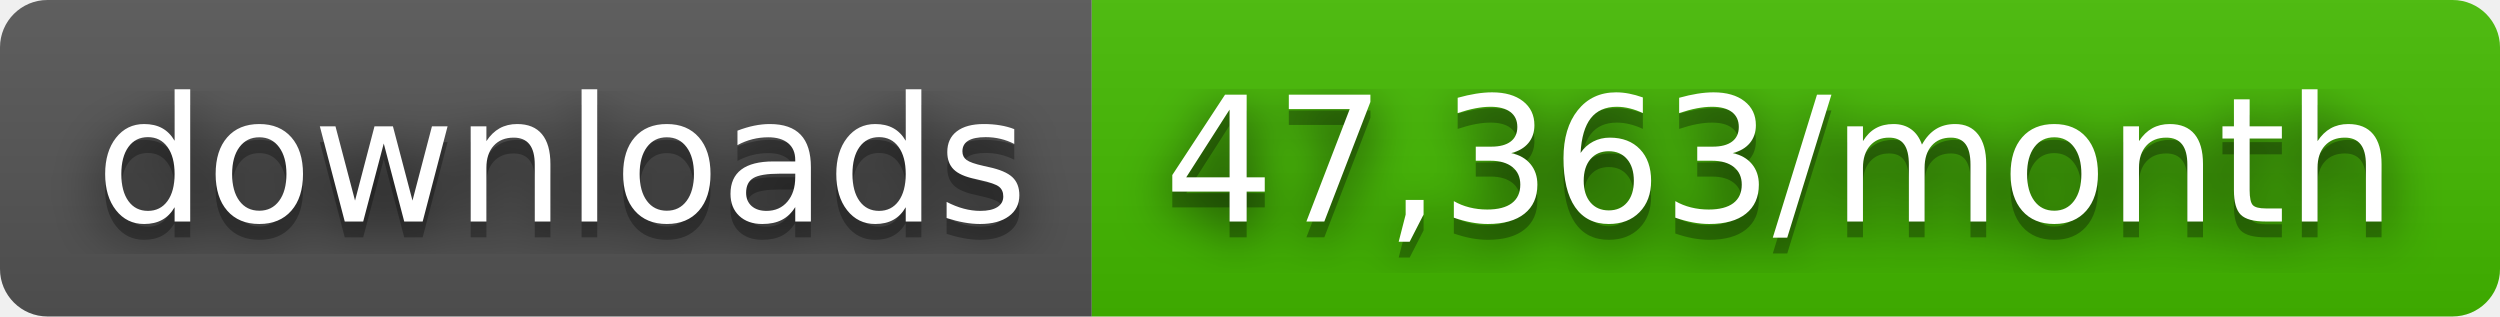
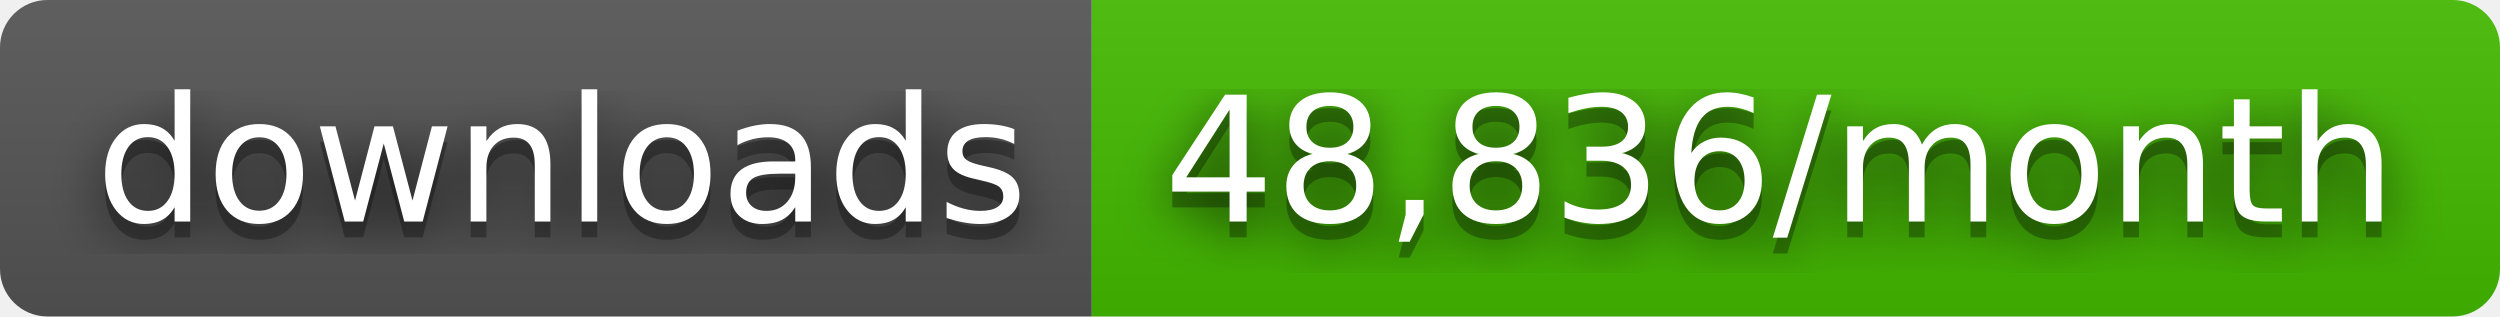
- <svg xmlns="http://www.w3.org/2000/svg" width="158" height="20" role="img" aria-label="downloads: 47,363/month">
+ <svg xmlns="http://www.w3.org/2000/svg" width="158" height="20" role="img" aria-label="downloads: 48,836/month">
  <filter id="blur">
    <feGaussianBlur stdDeviation="16" />
  </filter>
  <linearGradient id="s" x2="0" y2="100%">
    <stop offset="0" stop-color="#bbb" stop-opacity=".1" />
    <stop offset="1" stop-opacity=".1" />
  </linearGradient>
  <clipPath id="r">
    <rect width="158" height="20" rx="3" />
  </clipPath>
  <g clip-path="url(#r)">
    <rect width="69" height="20" fill="#555" />
    <rect x="69" width="89" height="20" fill="#4b0" />
    <rect width="158" height="20" fill="url(#s)" />
  </g>
  <g fill="#fff" text-anchor="middle" font-family="Verdana,Geneva,DejaVu Sans,sans-serif" text-rendering="geometricPrecision" font-size="110">
    <g transform="scale(.1)">
      <g aria-hidden="true" fill="#010101">
        <text x="355" y="150" fill-opacity=".8" filter="url(#blur)" textLength="590">downloads</text>
        <text x="355" y="150" fill-opacity=".3" textLength="590">downloads</text>
      </g>
      <text x="355" y="140" textLength="590">downloads</text>
    </g>
    <g transform="scale(.1)">
      <g aria-hidden="true" fill="#010101">
-         <text x="1125" y="150" fill-opacity=".8" filter="url(#blur)" textLength="790">47,363/month</text>
-         <text x="1125" y="150" fill-opacity=".3" textLength="790">47,363/month</text>
+         <text x="1125" y="150" fill-opacity=".8" filter="url(#blur)" textLength="790">48,836/month</text>
+         <text x="1125" y="150" fill-opacity=".3" textLength="790">48,836/month</text>
      </g>
-       <text x="1125" y="140" textLength="790">47,363/month</text>
+       <text x="1125" y="140" textLength="790">48,836/month</text>
    </g>
  </g>
</svg>
